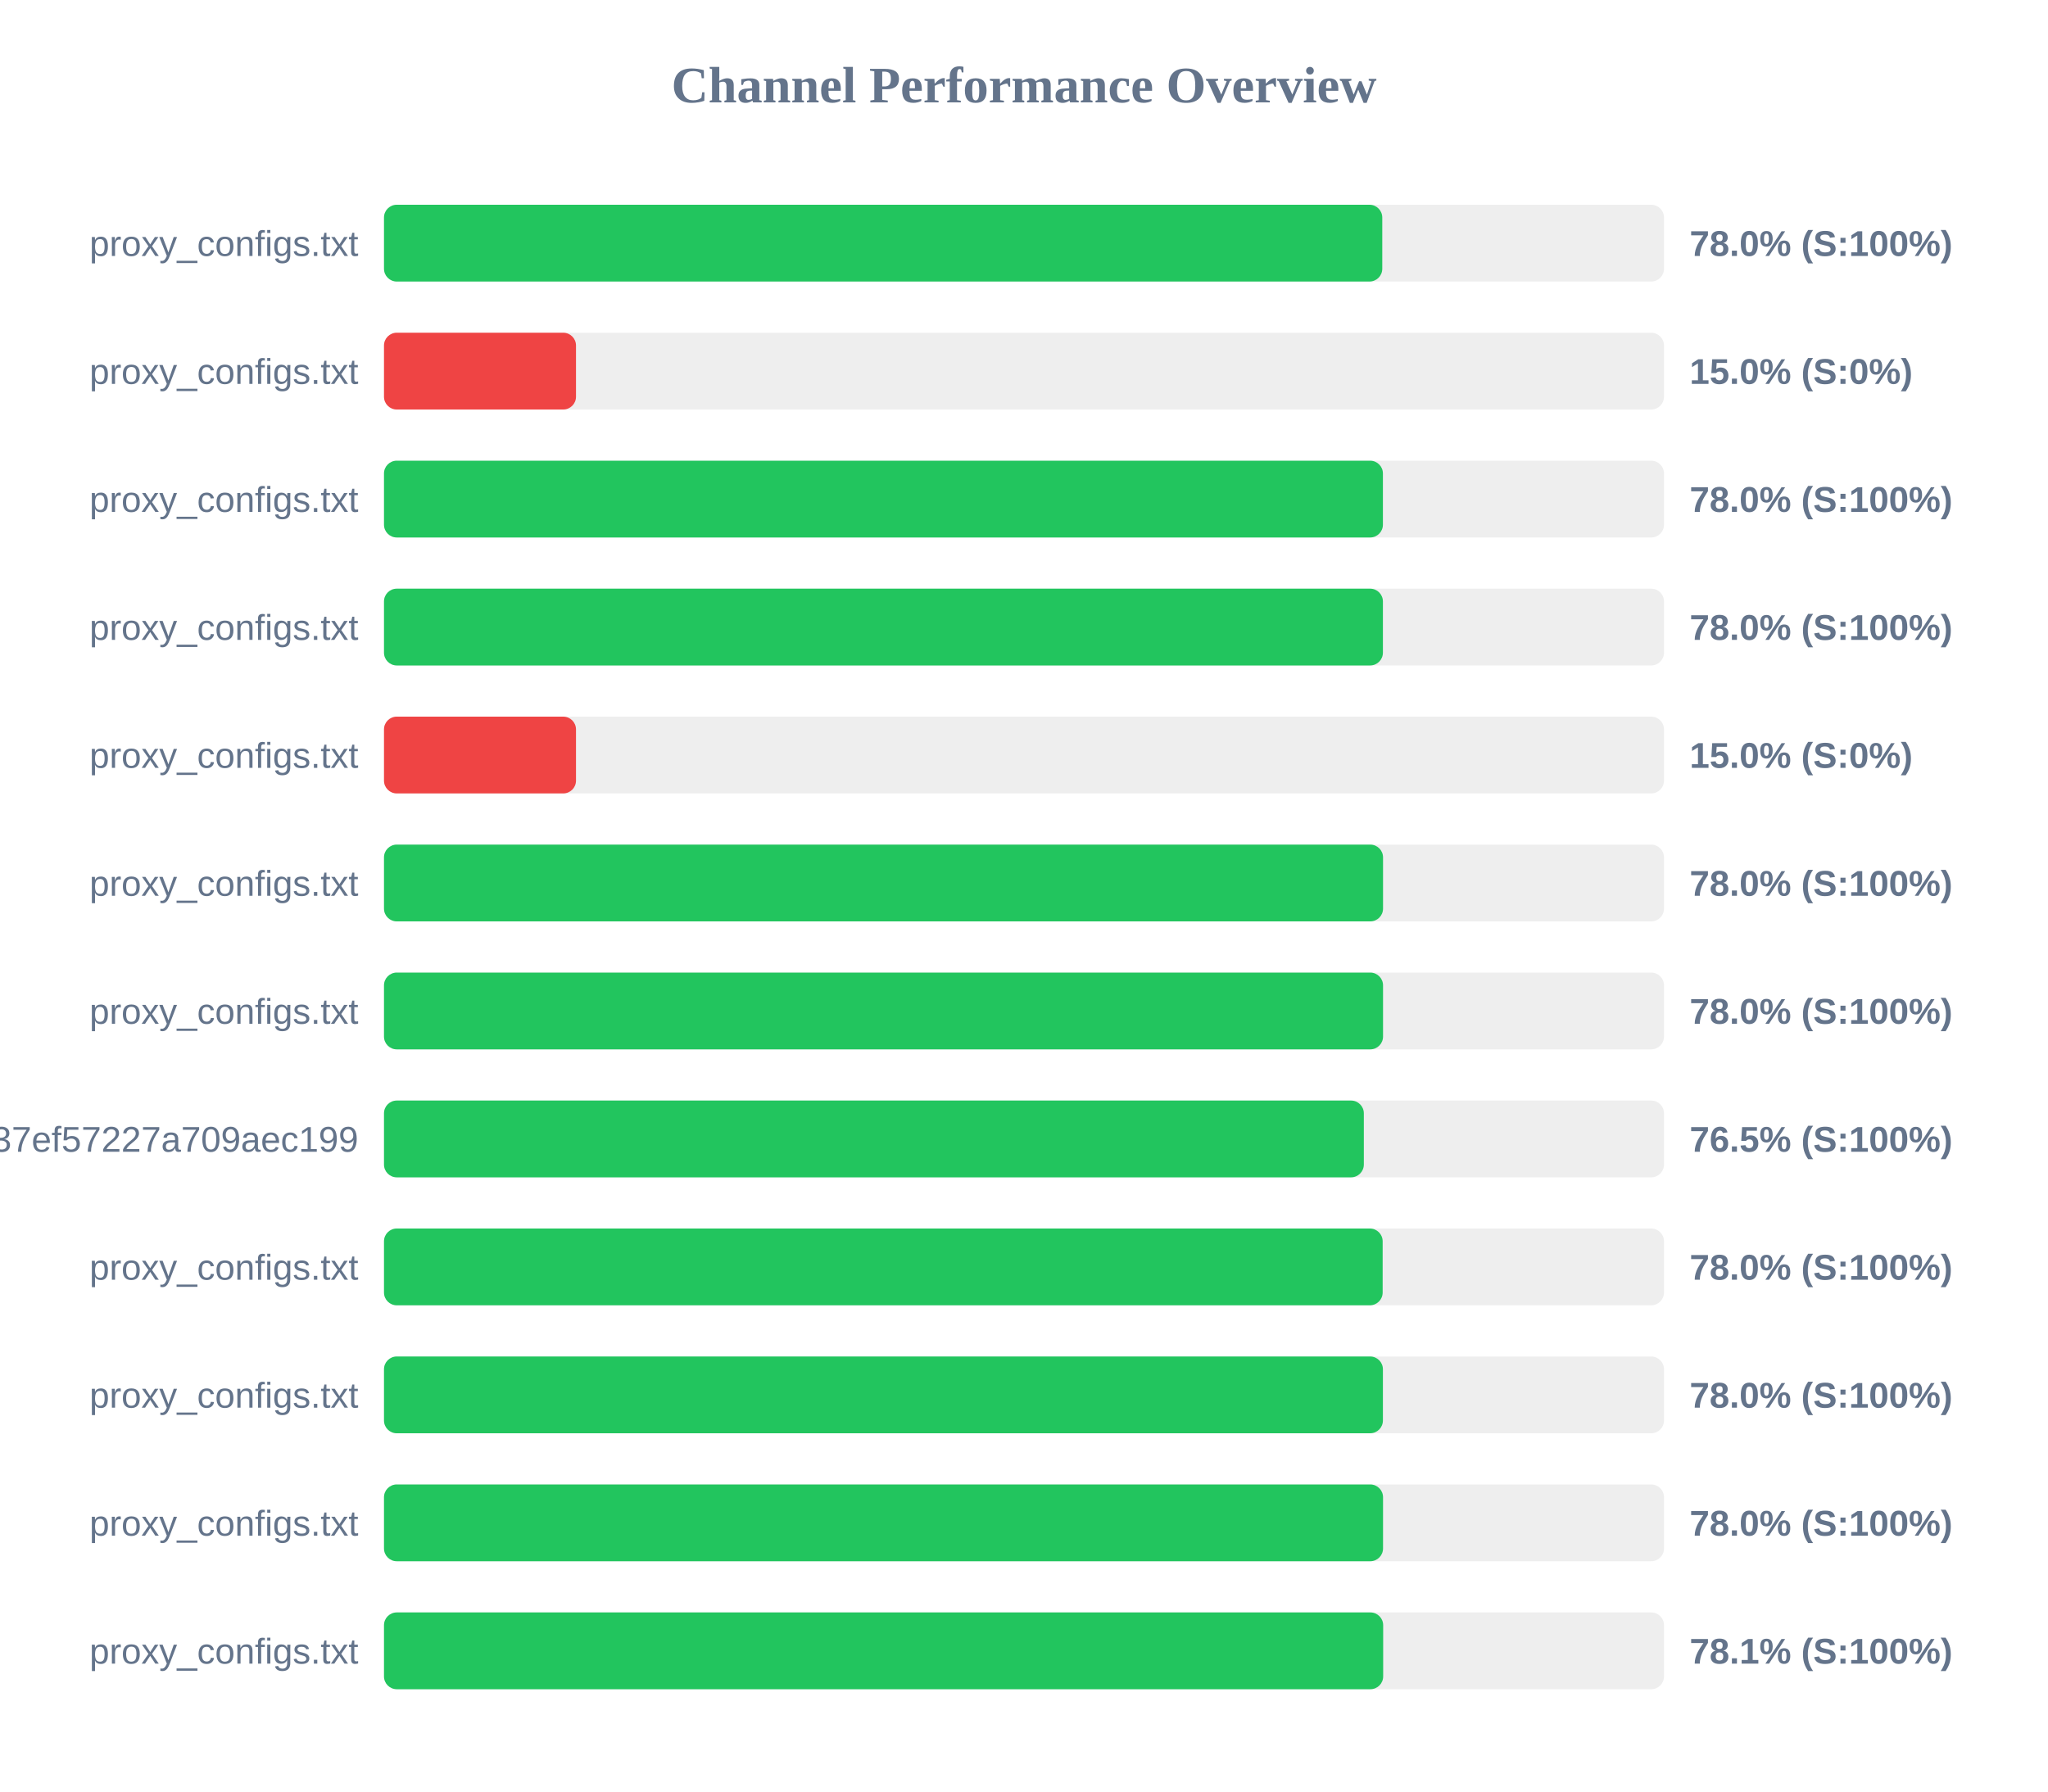
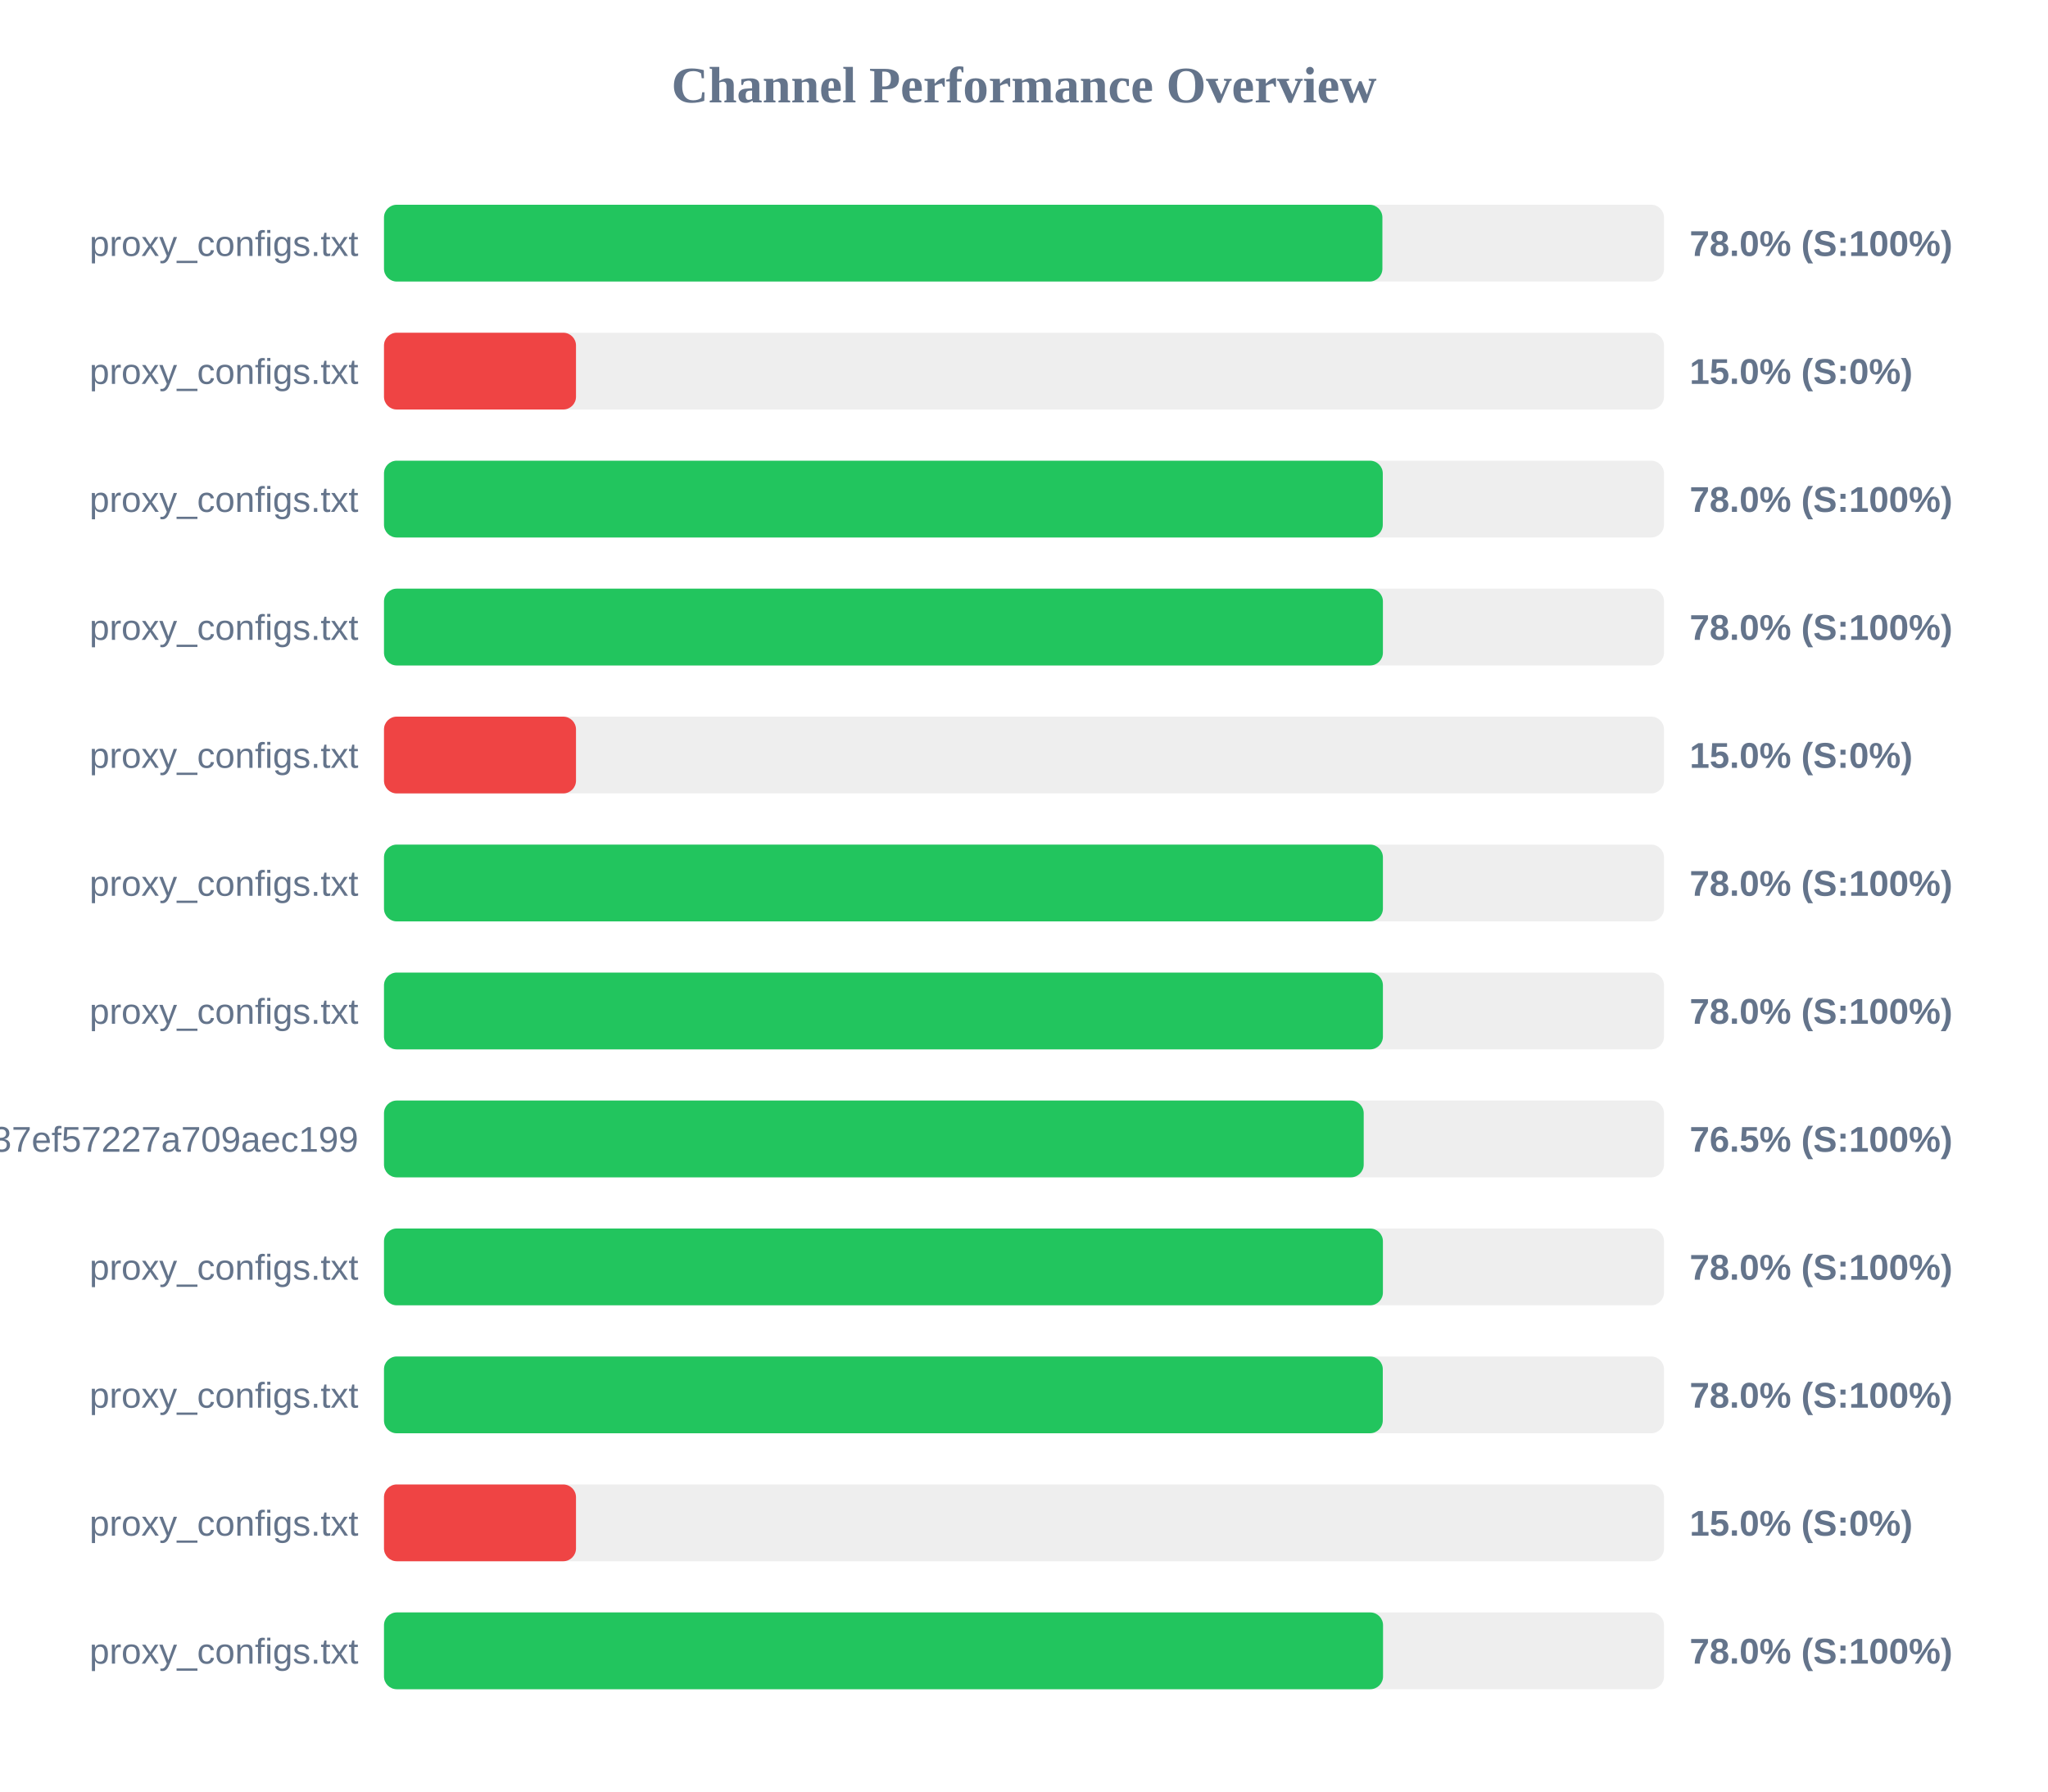
<svg xmlns="http://www.w3.org/2000/svg" width="800" height="700" version="1.1">
  <style>
        .row { font: 14px Arial; fill: #64748b; }
        .score { font: bold 14px Arial; fill: #64748b; }
    </style>
  <text x="400" y="40" text-anchor="middle" font-size="20px" font-weight="bold" fill="#64748b">Channel Performance Overview</text>
  <rect x="150" y="80" width="500" height="30" fill="#eee" rx="5" />
-   <rect x="150" y="80" width="389.95" height="30" fill="#22c55e" rx="5" />
+   <rect x="150" y="80" width="390.0" height="30" fill="#22c55e" rx="5" />
  <text x="140" y="100" text-anchor="end" class="row">proxy_configs.txt</text>
  <text x="660" y="100" text-anchor="start" class="score">78.0% (S:100%)</text>
  <rect x="150" y="130" width="500" height="30" fill="#eee" rx="5" />
  <rect x="150" y="130" width="75.0" height="30" fill="#ef4444" rx="5" />
  <text x="140" y="150" text-anchor="end" class="row">proxy_configs.txt</text>
  <text x="660" y="150" text-anchor="start" class="score">15.0% (S:0%)</text>
  <rect x="150" y="180" width="500" height="30" fill="#eee" rx="5" />
-   <rect x="150" y="180" width="390.2" height="30" fill="#22c55e" rx="5" />
+   <rect x="150" y="180" width="390.15" height="30" fill="#22c55e" rx="5" />
  <text x="140" y="200" text-anchor="end" class="row">proxy_configs.txt</text>
  <text x="660" y="200" text-anchor="start" class="score">78.0% (S:100%)</text>
  <rect x="150" y="230" width="500" height="30" fill="#eee" rx="5" />
  <rect x="150" y="230" width="390.2" height="30" fill="#22c55e" rx="5" />
  <text x="140" y="250" text-anchor="end" class="row">proxy_configs.txt</text>
  <text x="660" y="250" text-anchor="start" class="score">78.0% (S:100%)</text>
  <rect x="150" y="280" width="500" height="30" fill="#eee" rx="5" />
  <rect x="150" y="280" width="75.0" height="30" fill="#ef4444" rx="5" />
  <text x="140" y="300" text-anchor="end" class="row">proxy_configs.txt</text>
  <text x="660" y="300" text-anchor="start" class="score">15.0% (S:0%)</text>
  <rect x="150" y="330" width="500" height="30" fill="#eee" rx="5" />
-   <rect x="150" y="330" width="390.25" height="30" fill="#22c55e" rx="5" />
+   <rect x="150" y="330" width="390.2" height="30" fill="#22c55e" rx="5" />
  <text x="140" y="350" text-anchor="end" class="row">proxy_configs.txt</text>
  <text x="660" y="350" text-anchor="start" class="score">78.0% (S:100%)</text>
  <rect x="150" y="380" width="500" height="30" fill="#eee" rx="5" />
-   <rect x="150" y="380" width="390.25" height="30" fill="#22c55e" rx="5" />
+   <rect x="150" y="380" width="390.2" height="30" fill="#22c55e" rx="5" />
  <text x="140" y="400" text-anchor="end" class="row">proxy_configs.txt</text>
  <text x="660" y="400" text-anchor="start" class="score">78.0% (S:100%)</text>
  <rect x="150" y="430" width="500" height="30" fill="#eee" rx="5" />
-   <rect x="150" y="430" width="382.75" height="30" fill="#22c55e" rx="5" />
+   <rect x="150" y="430" width="382.7" height="30" fill="#22c55e" rx="5" />
  <text x="140" y="450" text-anchor="end" class="row">subscribe?token=33f9c45d3998037ef57227a709aec199</text>
  <text x="660" y="450" text-anchor="start" class="score">76.5% (S:100%)</text>
  <rect x="150" y="480" width="500" height="30" fill="#eee" rx="5" />
-   <rect x="150" y="480" width="390.1" height="30" fill="#22c55e" rx="5" />
+   <rect x="150" y="480" width="390.2" height="30" fill="#22c55e" rx="5" />
  <text x="140" y="500" text-anchor="end" class="row">proxy_configs.txt</text>
  <text x="660" y="500" text-anchor="start" class="score">78.0% (S:100%)</text>
  <rect x="150" y="530" width="500" height="30" fill="#eee" rx="5" />
-   <rect x="150" y="530" width="390.2" height="30" fill="#22c55e" rx="5" />
+   <rect x="150" y="530" width="390.15" height="30" fill="#22c55e" rx="5" />
  <text x="140" y="550" text-anchor="end" class="row">proxy_configs.txt</text>
  <text x="660" y="550" text-anchor="start" class="score">78.0% (S:100%)</text>
  <rect x="150" y="580" width="500" height="30" fill="#eee" rx="5" />
-   <rect x="150" y="580" width="390.25" height="30" fill="#22c55e" rx="5" />
+   <rect x="150" y="580" width="75.0" height="30" fill="#ef4444" rx="5" />
  <text x="140" y="600" text-anchor="end" class="row">proxy_configs.txt</text>
-   <text x="660" y="600" text-anchor="start" class="score">78.0% (S:100%)</text>
+   <text x="660" y="600" text-anchor="start" class="score">15.0% (S:0%)</text>
  <rect x="150" y="630" width="500" height="30" fill="#eee" rx="5" />
-   <rect x="150" y="630" width="390.3" height="30" fill="#22c55e" rx="5" />
+   <rect x="150" y="630" width="390.25" height="30" fill="#22c55e" rx="5" />
  <text x="140" y="650" text-anchor="end" class="row">proxy_configs.txt</text>
-   <text x="660" y="650" text-anchor="start" class="score">78.1% (S:100%)</text>
+   <text x="660" y="650" text-anchor="start" class="score">78.0% (S:100%)</text>
</svg>
